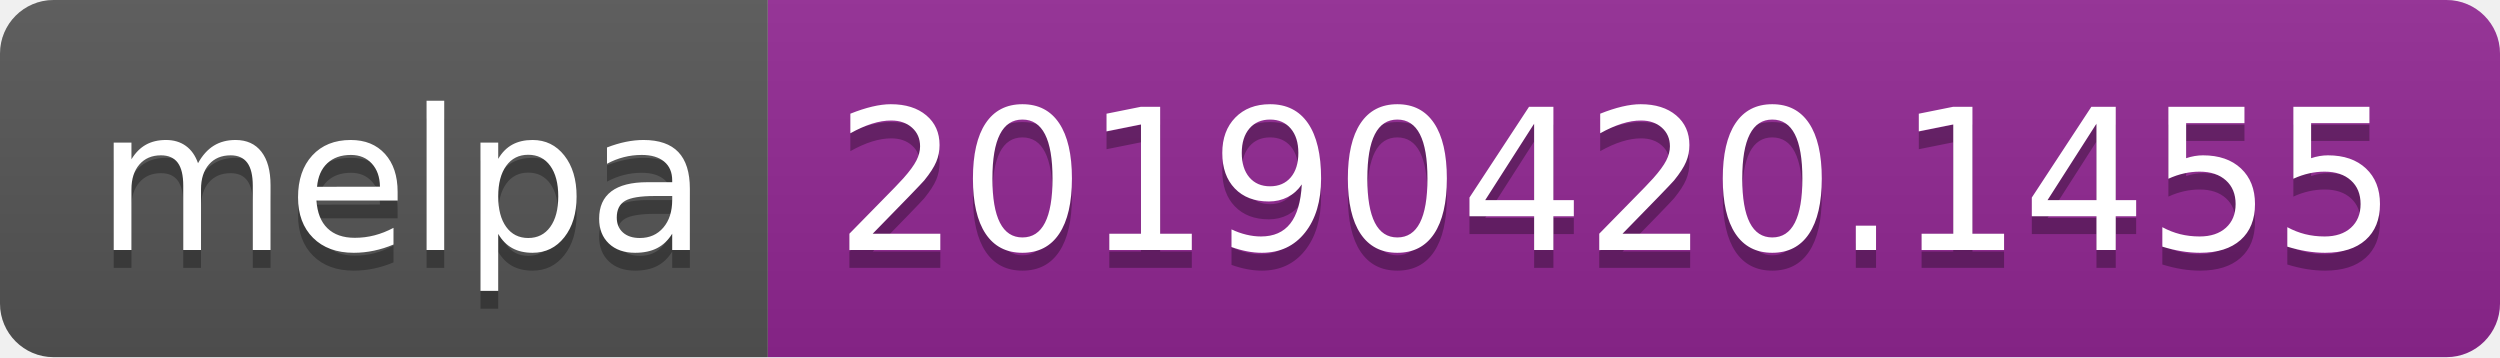
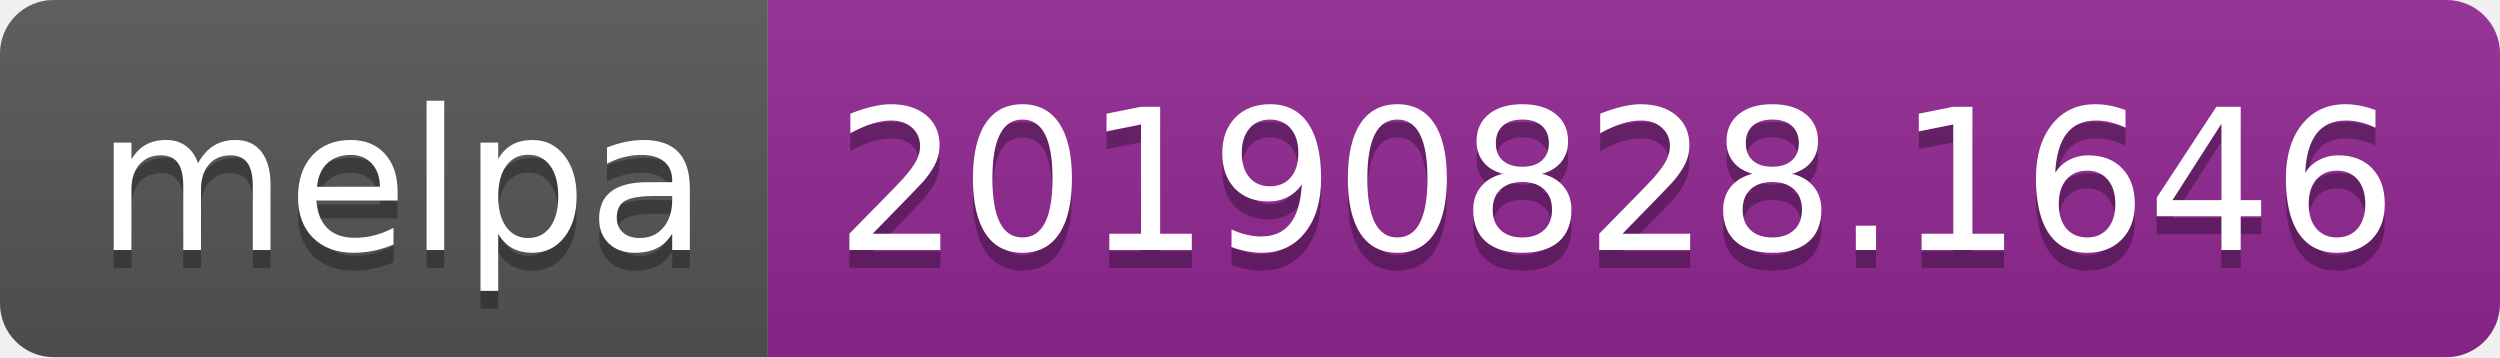
<svg xmlns="http://www.w3.org/2000/svg" width="140" height="20">
  <linearGradient id="b" x2="0" y2="100%">
    <stop offset="0" stop-color="#bbb" stop-opacity=".1" />
    <stop offset="1" stop-opacity=".1" />
  </linearGradient>
  <clipPath id="a">
    <rect width="140" height="20" rx="3" fill="#fff" />
  </clipPath>
  <g clip-path="url(#a)">
    <path fill="#555" d="M0 0h43v20H0z" />
    <path fill="#922793" d="M43 0h97v20H43z" />
    <path fill="url(#b)" d="M0 0h140v20H0z" />
  </g>
  <g fill="#fff" text-anchor="middle" font-family="DejaVu Sans,Verdana,Geneva,sans-serif" font-size="110">
    <text x="225" y="150" fill="#010101" fill-opacity=".3" transform="scale(.1)" textLength="330">melpa</text>
    <text x="225" y="140" transform="scale(.1)" textLength="330">melpa</text>
-     <text x="905" y="150" fill="#010101" fill-opacity=".3" transform="scale(.1)" textLength="870">20190420.1455</text>
-     <text x="905" y="140" transform="scale(.1)" textLength="870">20190420.1455</text>
+     <text x="905" y="150" fill="#010101" fill-opacity=".3" transform="scale(.1)" textLength="870">20190828.1646</text>
+     <text x="905" y="140" transform="scale(.1)" textLength="870">20190828.1646</text>
  </g>
</svg>
